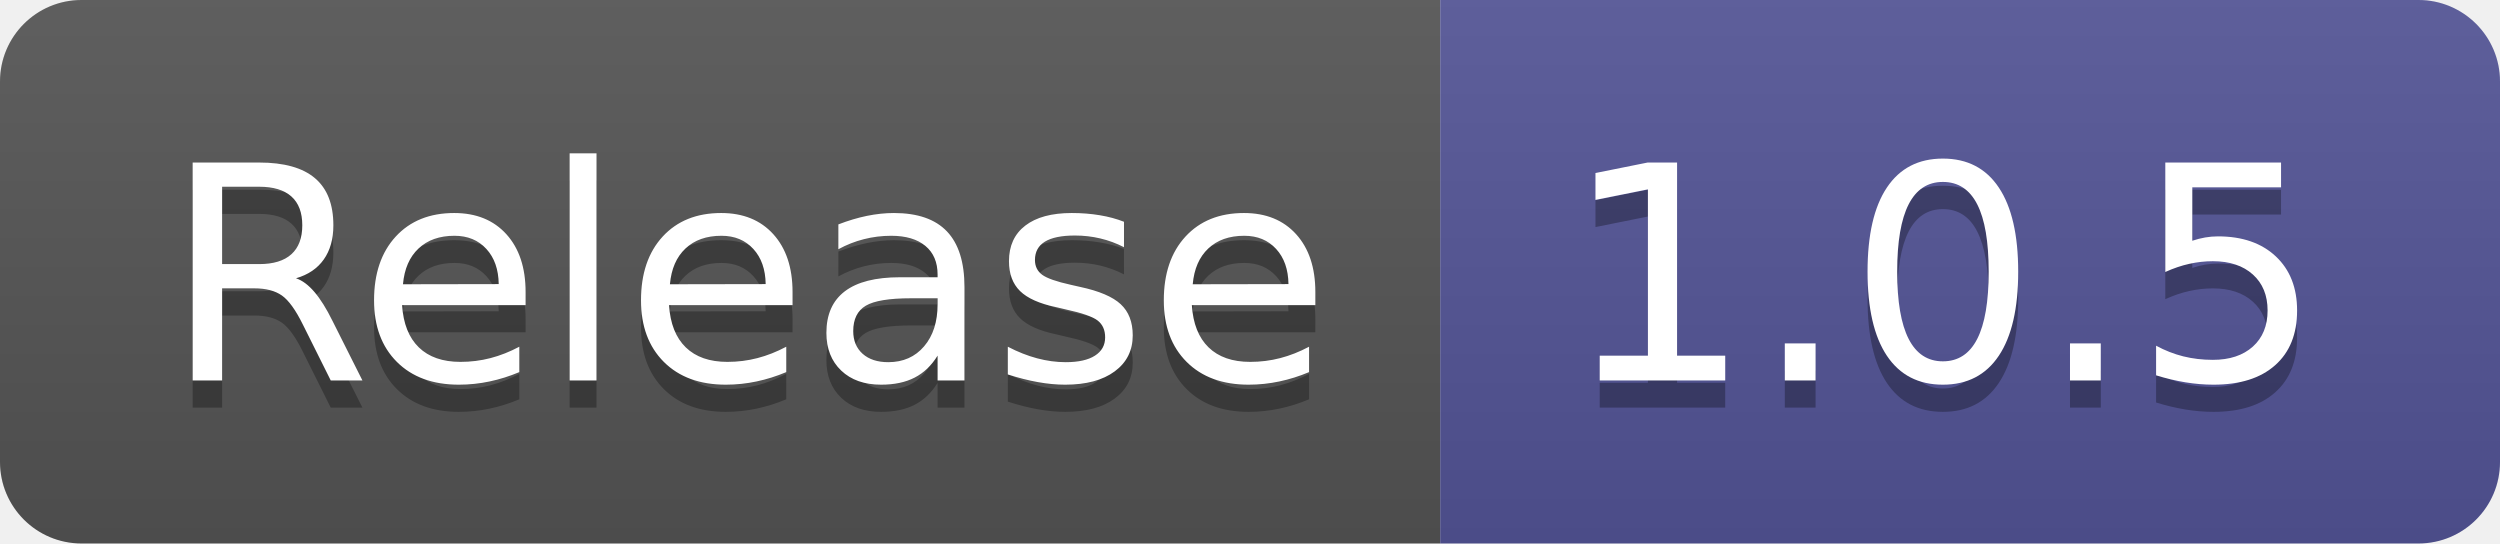
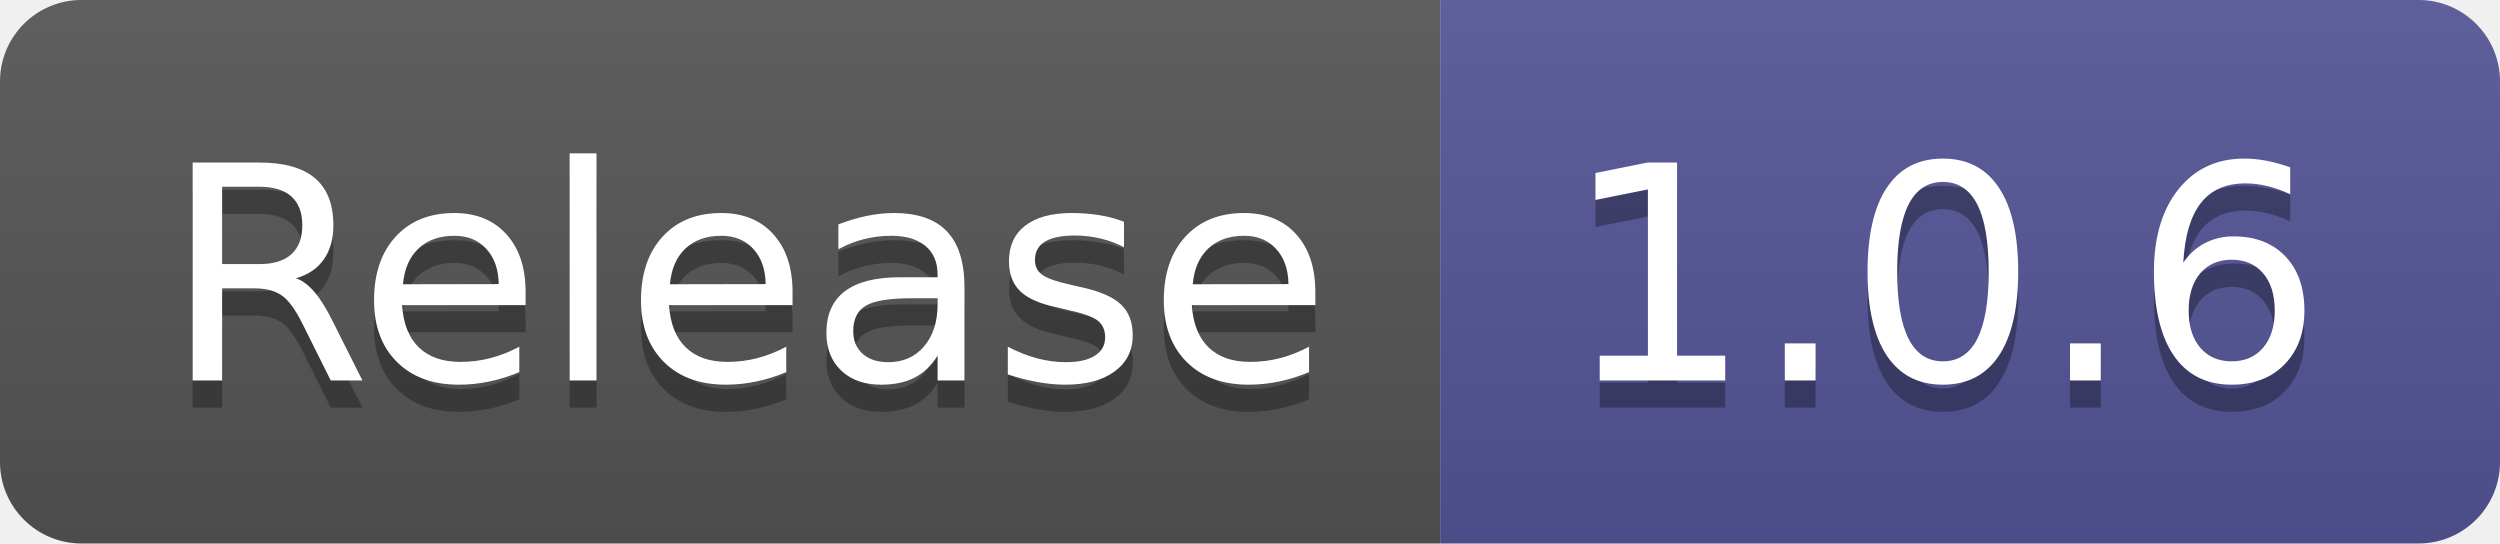
- <svg xmlns="http://www.w3.org/2000/svg" width="92" height="20" role="img" aria-label="Release: 1.0.5">
+ <svg xmlns="http://www.w3.org/2000/svg" width="92" height="20" role="img" aria-label="Release: 1.0.6">
  <linearGradient id="s" x2="0" y2="100%">
    <stop offset="0" stop-color="#bbb" stop-opacity=".1" />
    <stop offset="1" stop-opacity=".1" />
  </linearGradient>
  <clipPath id="r">
    <rect width="92" height="20" rx="3" fill="#fff" />
  </clipPath>
  <g clip-path="url(#r)">
    <rect width="53" height="20" fill="#555" />
    <rect x="53" width="39" height="20" fill="#535597" />
    <rect width="92" height="20" fill="url(#s)" />
  </g>
  <g fill="#fff" text-anchor="middle" font-family="Verdana,Geneva,DejaVu Sans,sans-serif" text-rendering="geometricPrecision" font-size="110">
    <text aria-hidden="true" x="275" y="150" fill="#010101" fill-opacity=".3" transform="scale(.1)" textLength="430">Release</text>
    <text x="275" y="140" transform="scale(.1)" fill="#fff" textLength="430">Release</text>
-     <text aria-hidden="true" x="715" y="150" fill="#010101" fill-opacity=".3" transform="scale(.1)" textLength="290">1.0.5</text>
-     <text x="715" y="140" transform="scale(.1)" fill="#fff" textLength="290">1.0.5</text>
+     <text aria-hidden="true" x="715" y="150" fill="#010101" fill-opacity=".3" transform="scale(.1)" textLength="290">1.0.6</text>
+     <text x="715" y="140" transform="scale(.1)" fill="#fff" textLength="290">1.0.6</text>
  </g>
</svg>
